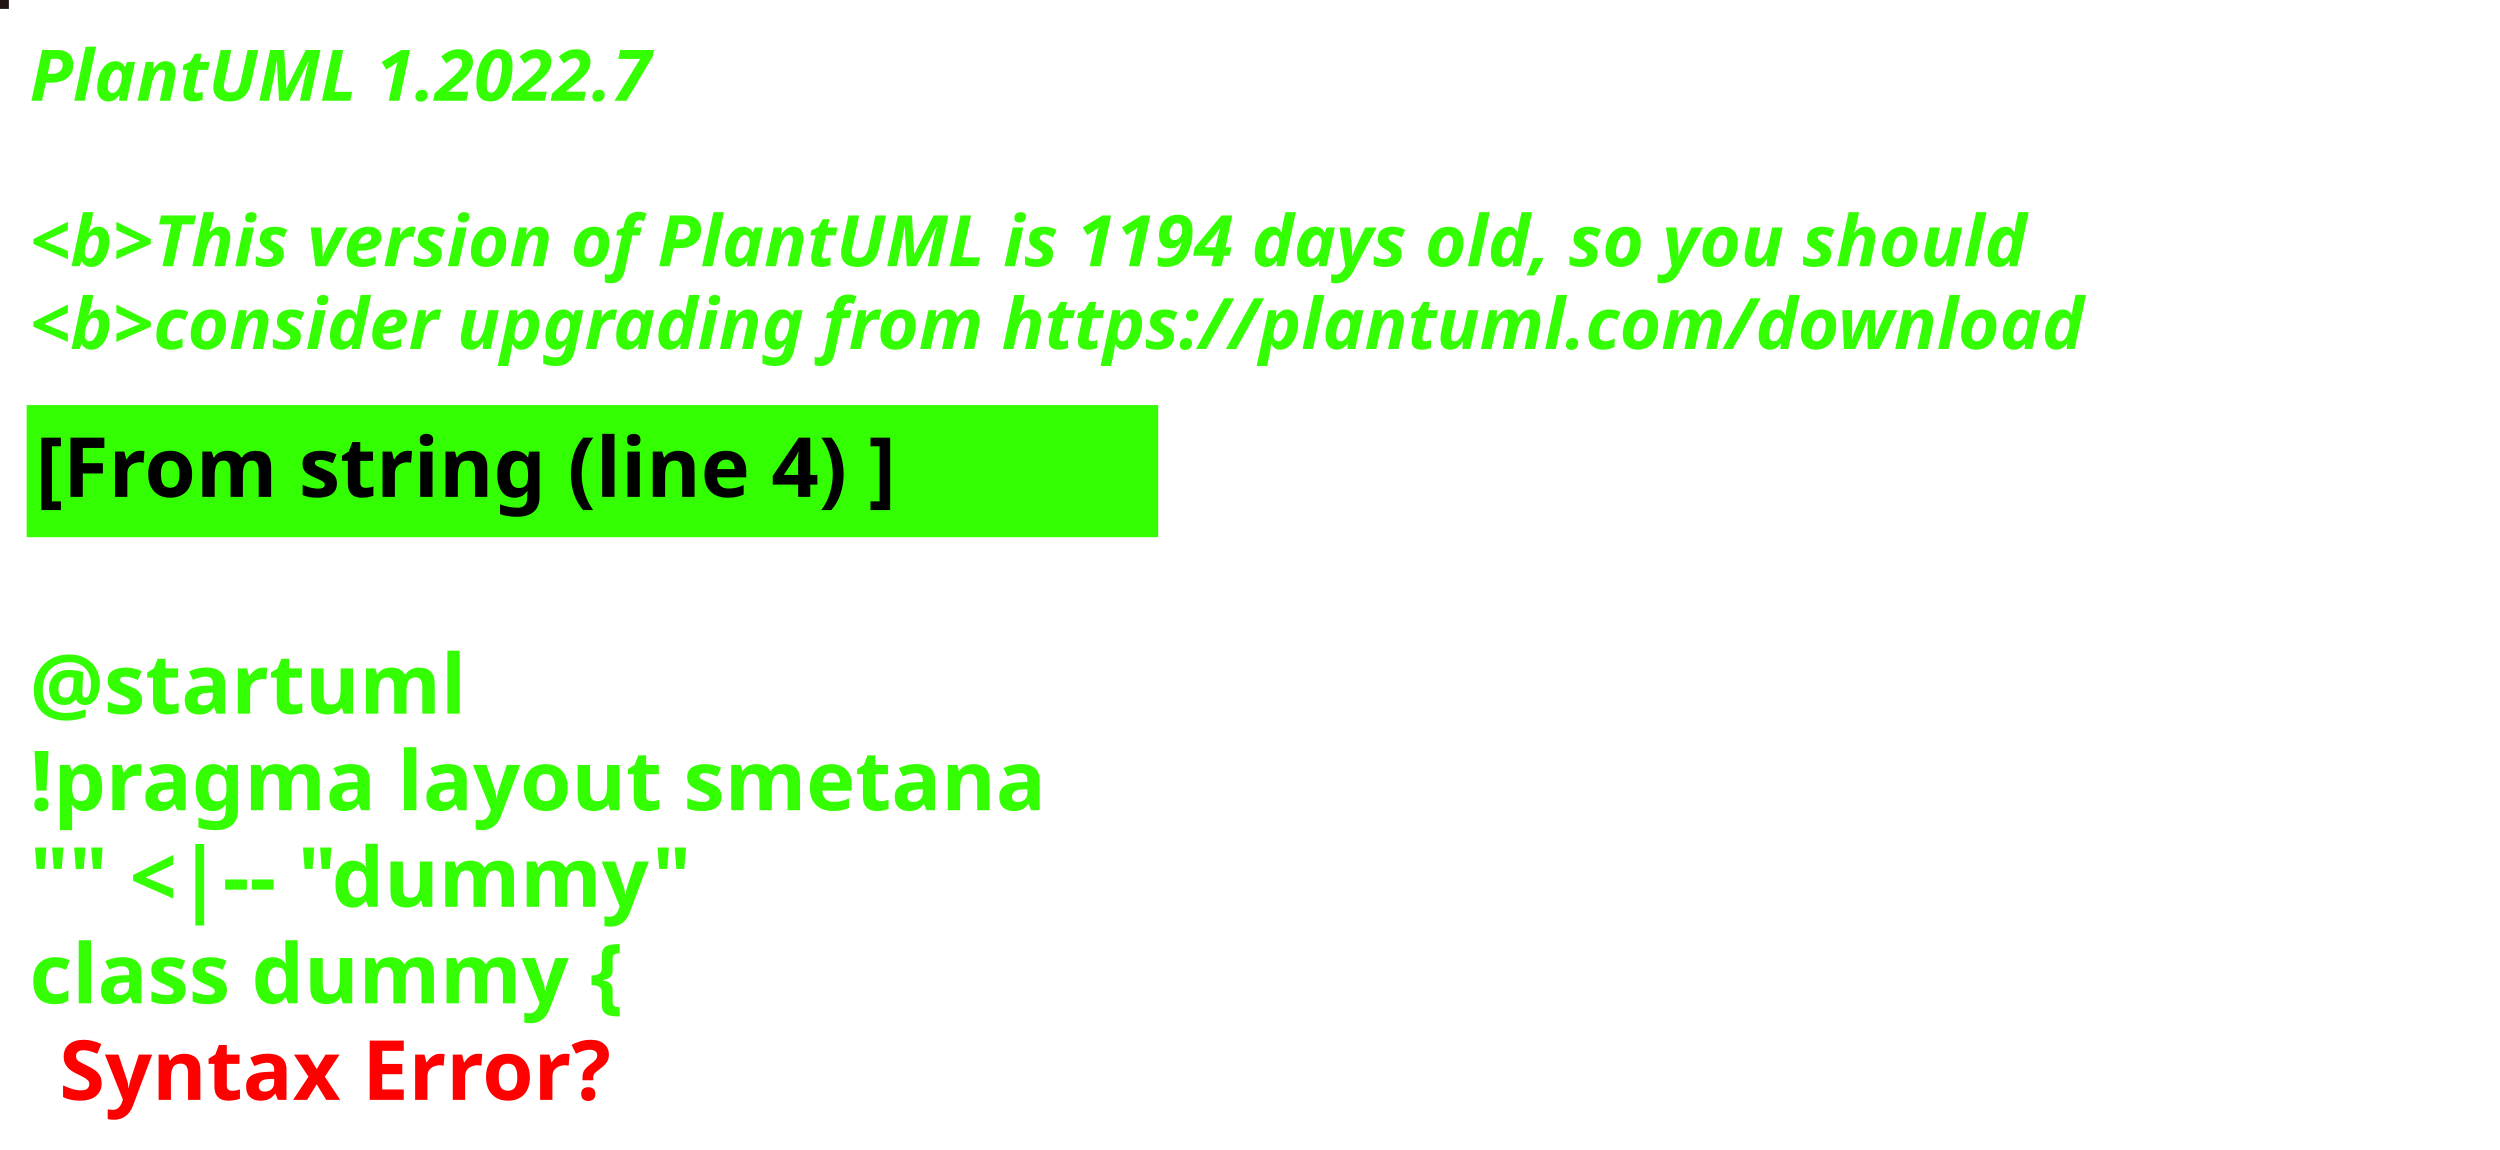
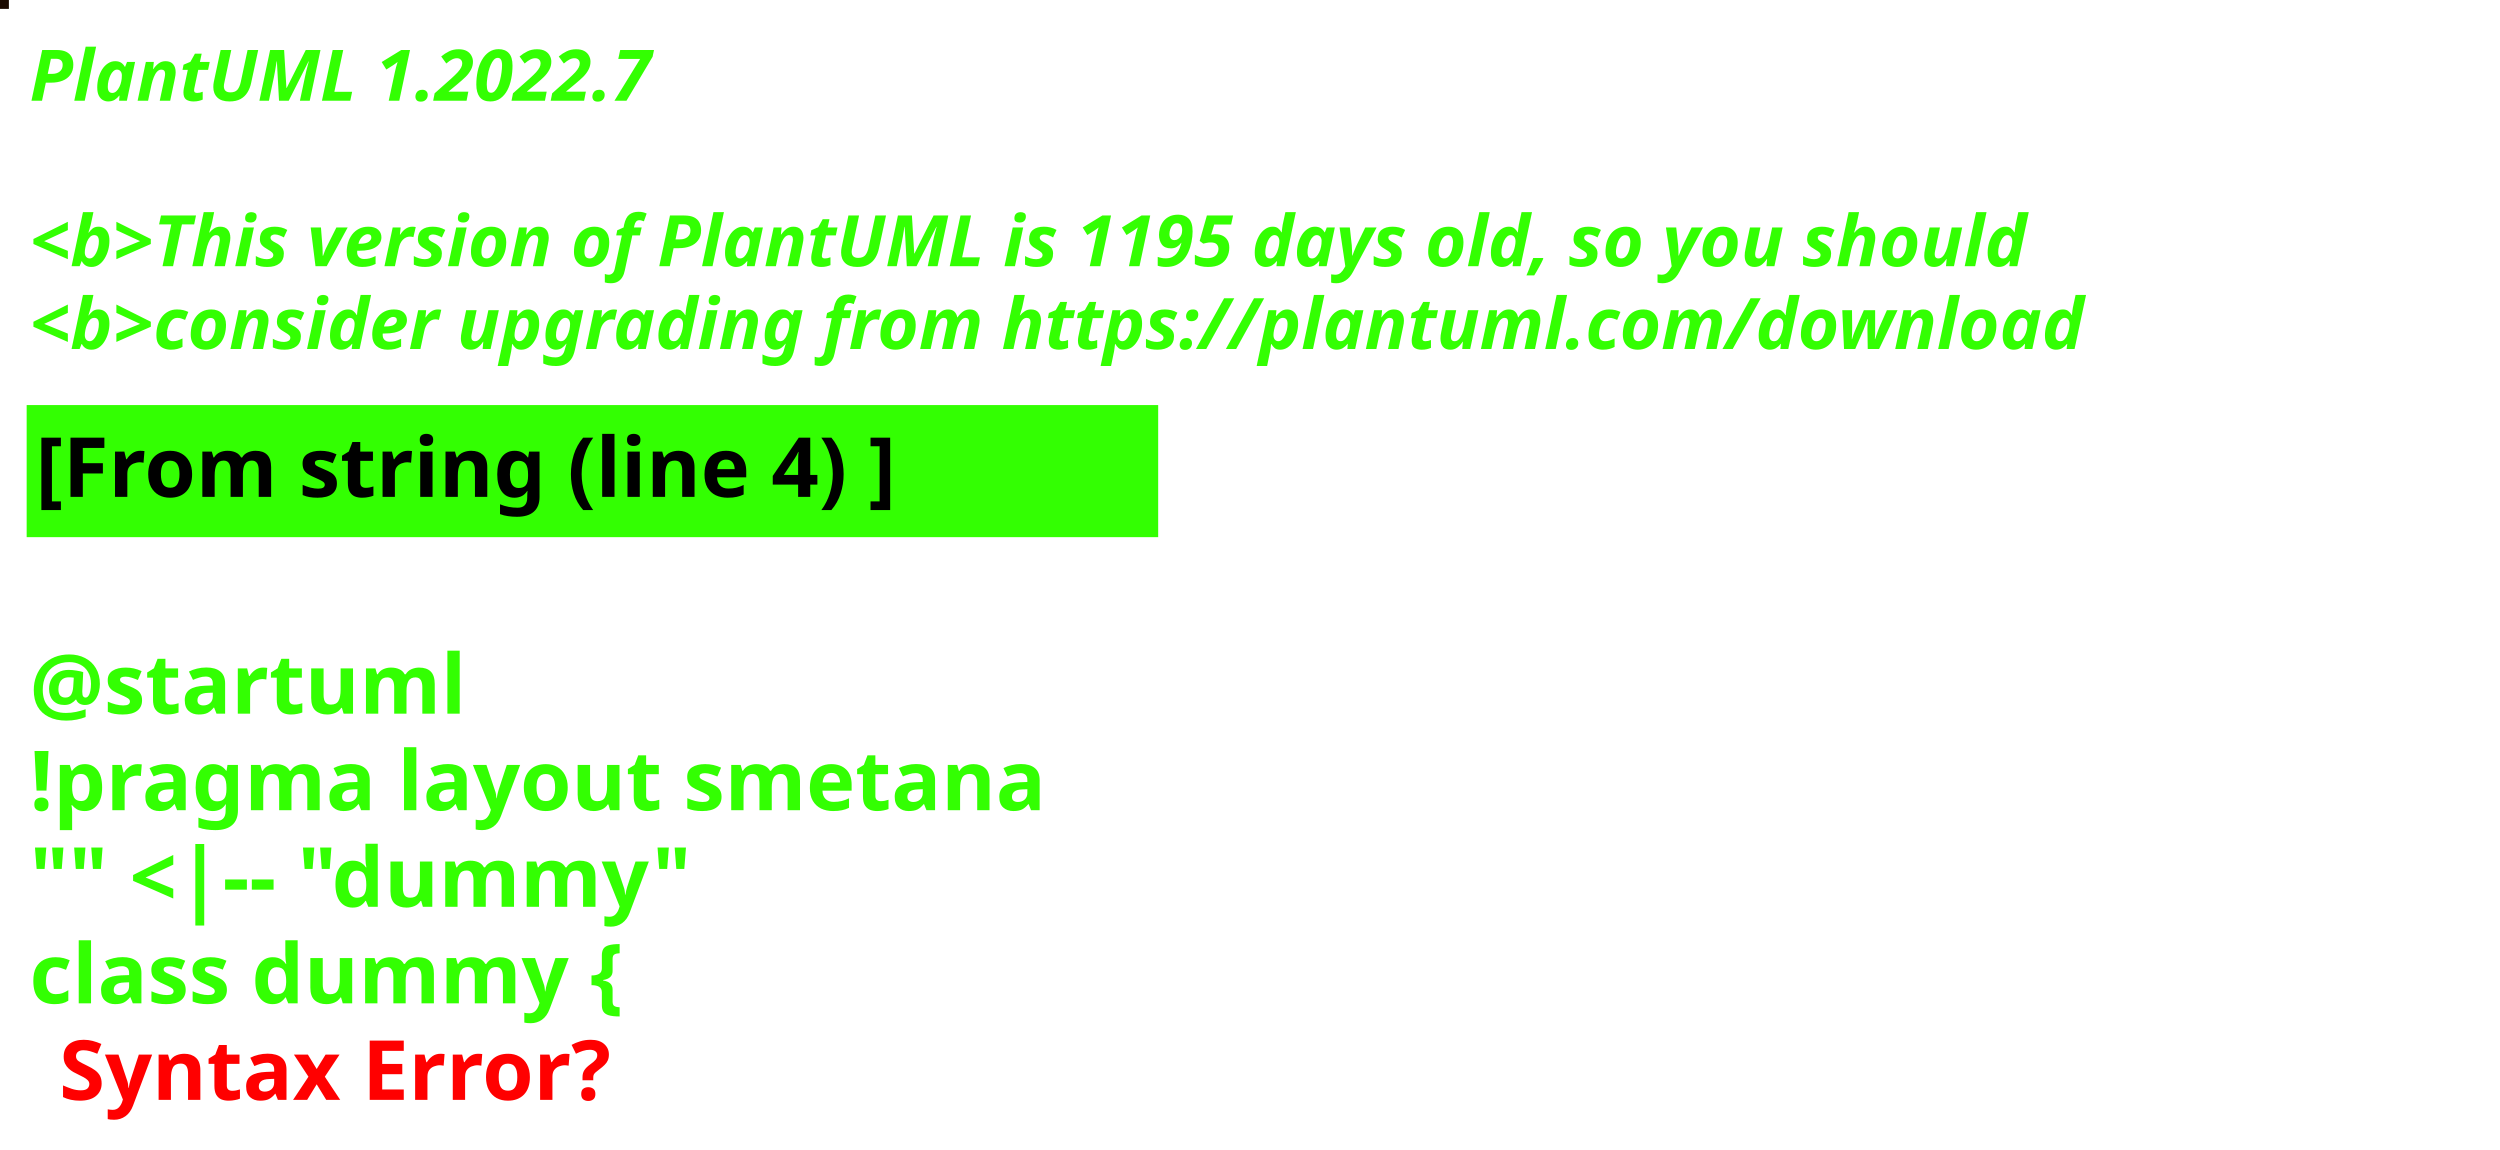
<svg xmlns="http://www.w3.org/2000/svg" contentStyleType="text/css" height="194px" preserveAspectRatio="none" style="width:422px;height:194px;background:#000000;" version="1.1" viewBox="0 0 422 194" width="422px" zoomAndPan="magnify">
  <defs />
  <g>
-     <rect fill="#211414" height="1" style="stroke:#211414;stroke-width:1.0;" width="1" x="0" y="0" />
+     <rect fill="#1B0A00" height="1" style="stroke:#1B0A00;stroke-width:1.0;" width="1" x="0" y="0" />
    <text fill="#33FF02" font-family="sans-serif" font-size="12" font-style="italic" font-weight="bold" lengthAdjust="spacing" textLength="127" x="5" y="17">PlantUML 1.2022.7</text>
    <text fill="#33FF02" font-family="sans-serif" font-size="12" font-style="italic" font-weight="bold" lengthAdjust="spacing" textLength="4" x="5" y="30.969"> </text>
-     <text fill="#33FF02" font-family="sans-serif" font-size="12" font-style="italic" font-weight="bold" lengthAdjust="spacing" textLength="407" x="5" y="44.938">&lt;b&gt;This version of PlantUML is 1194 days old, so you should</text>
+     <text fill="#33FF02" font-family="sans-serif" font-size="12" font-style="italic" font-weight="bold" lengthAdjust="spacing" textLength="407" x="5" y="44.938">&lt;b&gt;This version of PlantUML is 1195 days old, so you should</text>
    <text fill="#33FF02" font-family="sans-serif" font-size="12" font-style="italic" font-weight="bold" lengthAdjust="spacing" textLength="408" x="5" y="58.906">&lt;b&gt;consider upgrading from https://plantuml.com/download</text>
    <rect fill="#33FF02" height="21.297" style="stroke:#33FF02;stroke-width:1.0;" width="190" x="5" y="68.875" />
    <text fill="#000000" font-family="sans-serif" font-size="14" font-weight="bold" lengthAdjust="spacing" textLength="168" x="6" y="83.875">[From string (line 4) ]</text>
    <text fill="#33FF02" font-family="sans-serif" font-size="14" font-weight="bold" lengthAdjust="spacing" textLength="5" x="5" y="104.172"> </text>
    <text fill="#33FF02" font-family="sans-serif" font-size="14" font-weight="bold" lengthAdjust="spacing" textLength="79" x="5" y="120.469">@startuml</text>
    <text fill="#33FF02" font-family="sans-serif" font-size="14" font-weight="bold" lengthAdjust="spacing" textLength="190" x="5" y="136.766">!pragma layout smetana</text>
    <text fill="#33FF02" font-family="sans-serif" font-size="14" font-weight="bold" lengthAdjust="spacing" textLength="124" x="5" y="153.062">"" &lt;|-- "dummy"</text>
    <text fill="#33FF02" font-family="sans-serif" font-size="14" font-weight="bold" lengthAdjust="spacing" text-decoration="wavy underline" textLength="117" x="5" y="169.359">class dummy {</text>
    <text fill="#FF0000" font-family="sans-serif" font-size="14" font-weight="bold" lengthAdjust="spacing" textLength="106" x="10" y="185.656">Syntax Error?</text>
  </g>
</svg>
